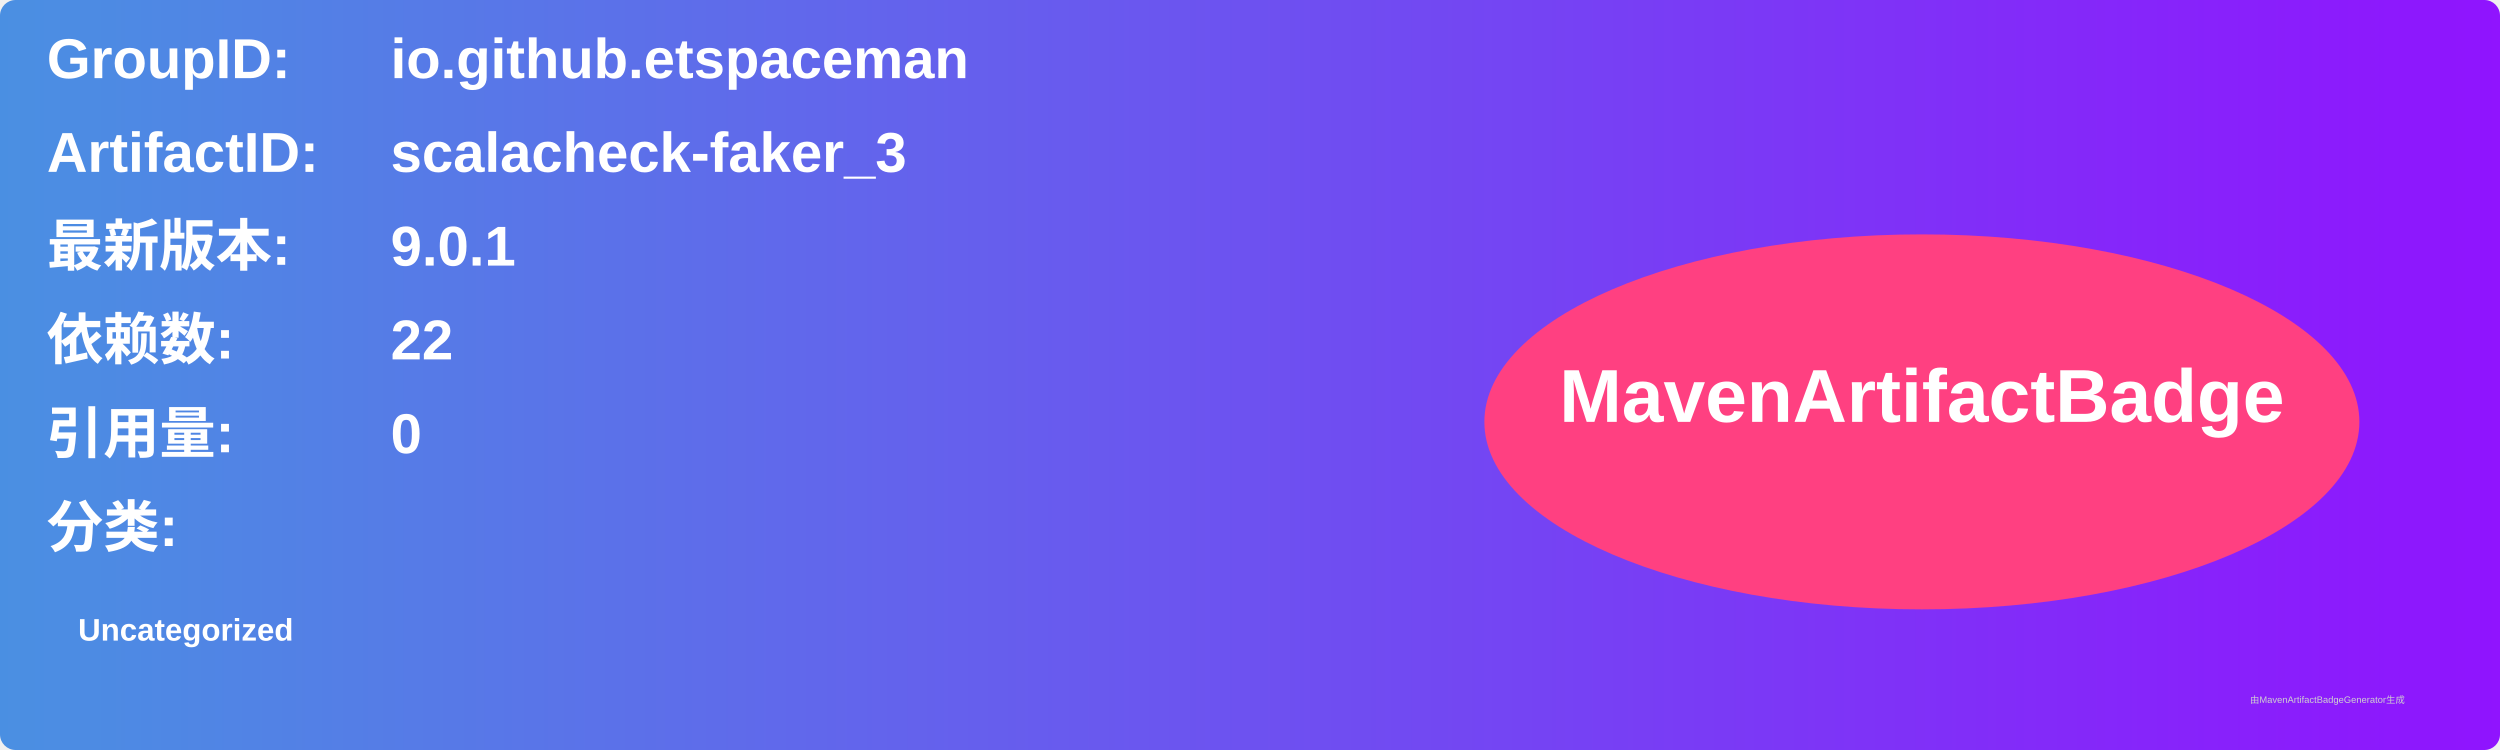
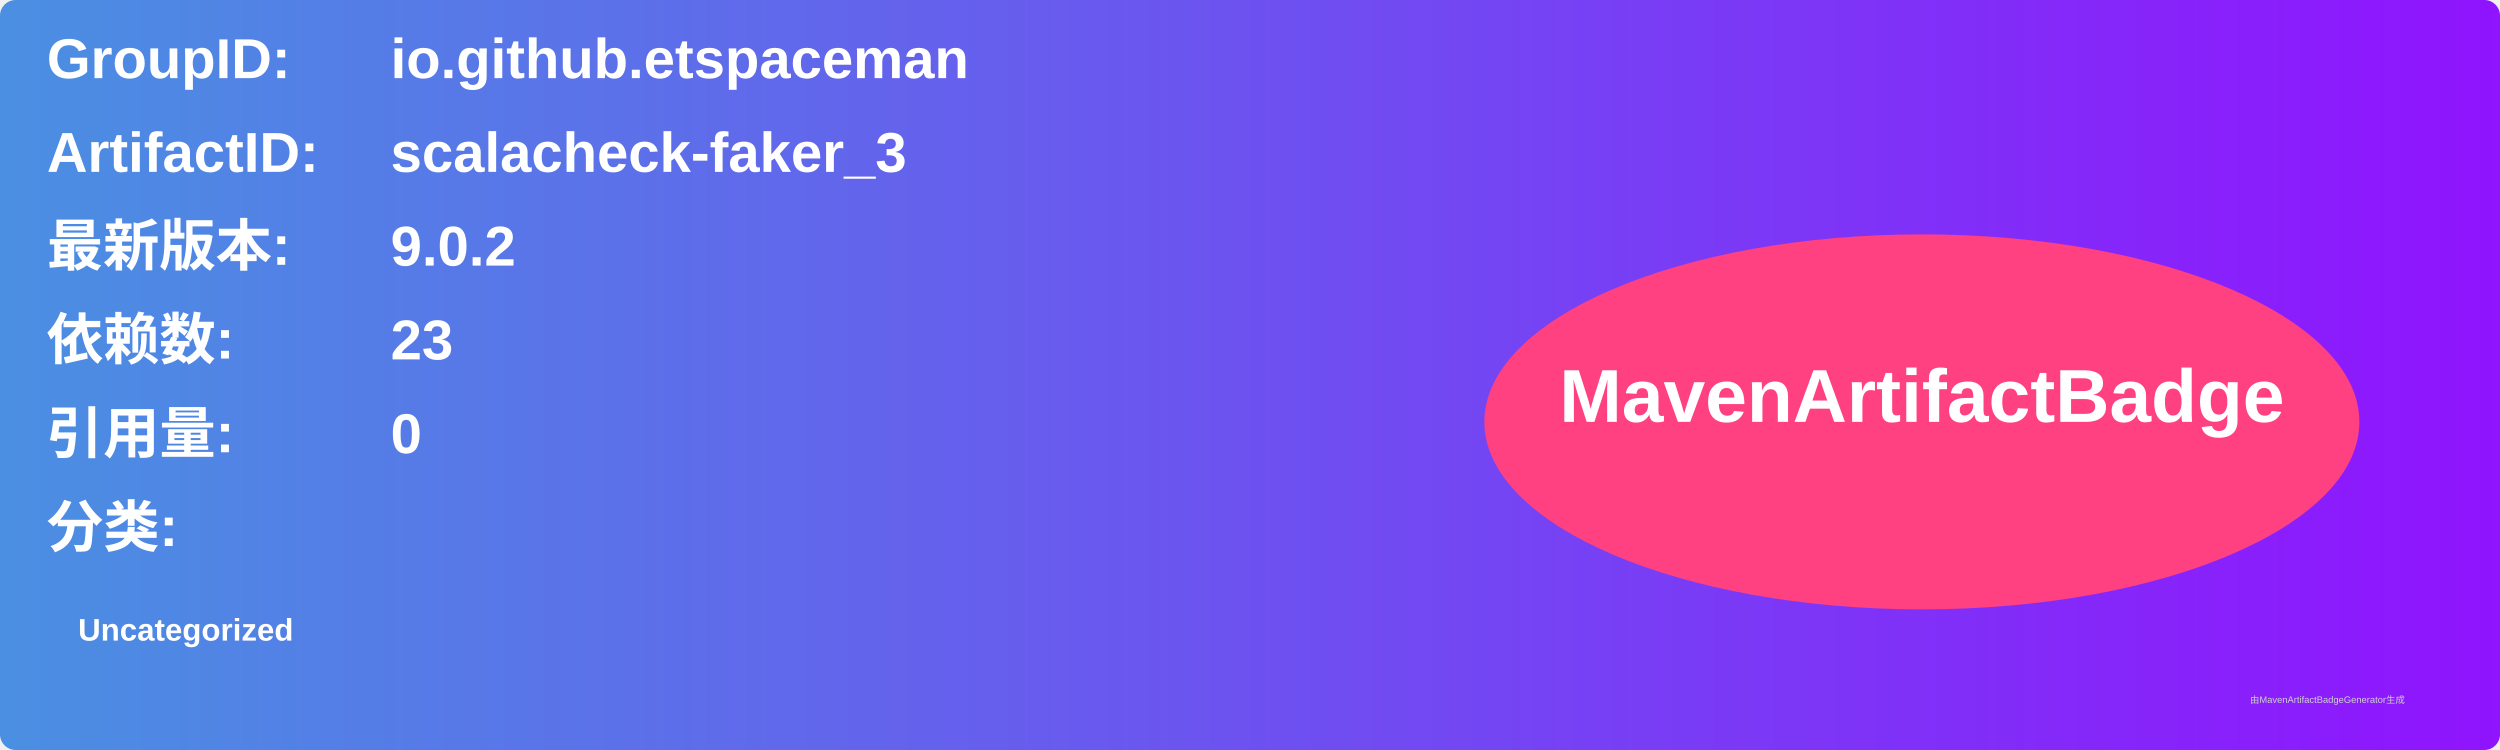
<svg xmlns="http://www.w3.org/2000/svg" width="800" height="240" viewBox="0 0 800 240">
  <linearGradient id="grad" x1="0%" y1="0%" x2="100%" y2="0%">
    <stop offset="0%" stop-color="#4a90e2" />
    <stop offset="100%" stop-color="#9013fe" />
  </linearGradient>
  <rect width="100%" height="100%" rx="5" ry="5" fill="url(#grad)" />
  <g transform="translate(15, 15)">
    <text x="0" y="10" font-family="Arial" font-size="18" fill="white" font-weight="bold" width="260">GroupID:</text>
    <text x="110" y="10" font-family="Arial" font-size="18" fill="white" font-weight="bold" width="460">io.github.etspaceman</text>
    <text x="0" y="40" font-family="Arial" font-size="18" fill="white" font-weight="bold" width="260">ArtifactID:</text>
    <text x="110" y="40" font-family="Arial" font-size="18" fill="white" font-weight="bold" width="460">scalacheck-faker_3</text>
    <text x="0" y="70" font-family="Arial" font-size="18" fill="white" font-weight="bold">最新版本:</text>
    <text x="110" y="70" font-family="Arial" font-size="18" fill="white" font-weight="bold">
-       <tspan font-weight="bold">9.0.1</tspan>
+       <tspan font-weight="bold">9.0.2</tspan>
    </text>
    <text x="0" y="100" font-family="Arial" font-size="18" fill="white" font-weight="bold">依赖数: </text>
    <text x="110" y="100" font-family="Arial" font-size="18" fill="white">
-       <tspan font-weight="bold">22</tspan>
+       <tspan font-weight="bold">23</tspan>
    </text>
    <text x="0" y="130" font-family="Arial" font-size="18" fill="white" font-weight="bold">引用量: </text>
    <text x="110" y="130" font-family="Arial" font-size="18" fill="white">
      <tspan font-weight="bold">0</tspan>
    </text>
    <text x="0" y="160" font-family="Arial" font-size="18" fill="white" font-weight="bold">分类:</text>
    <text x="10" y="190" font-family="Arial" font-size="10" fill="white">
      <tspan font-weight="bold">Uncategorized</tspan>
    </text>
    <ellipse cx="600" cy="120" rx="140" ry="60" fill="#ff4081" />
    <text x="600" y="120" text-anchor="middle" font-family="Arial" font-size="24" fill="white" font-weight="bold">MavenArtifactBadge</text>
  </g>
  <text x="720" y="225" font-family="Arial" font-size="3" fill="#d0d0d0">由MavenArtifactBadgeGenerator生成</text>
</svg>
